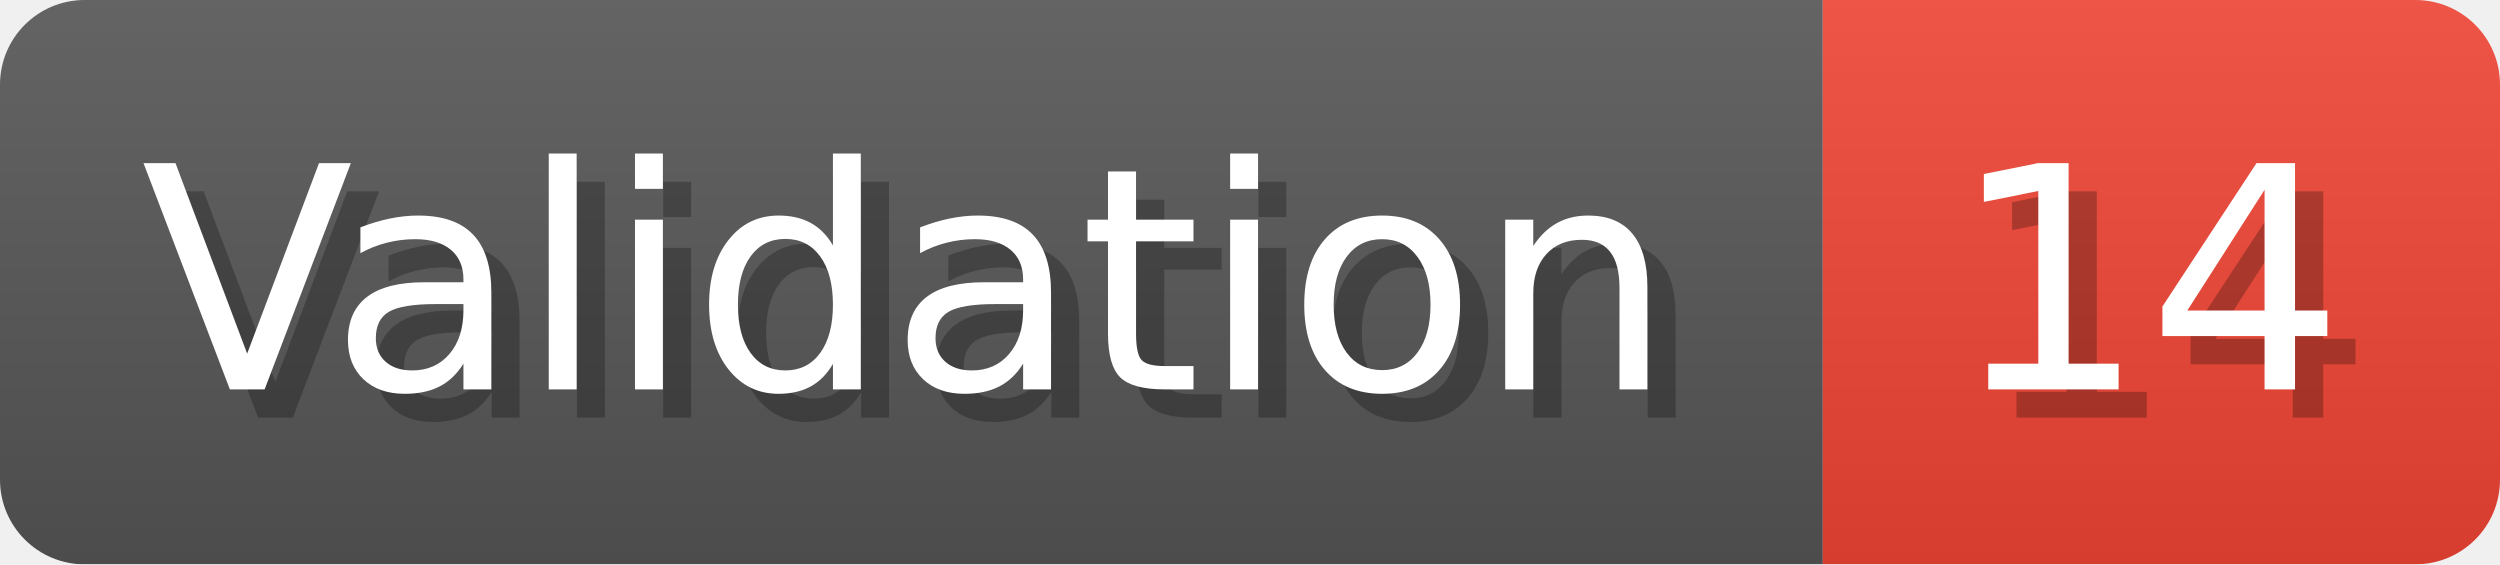
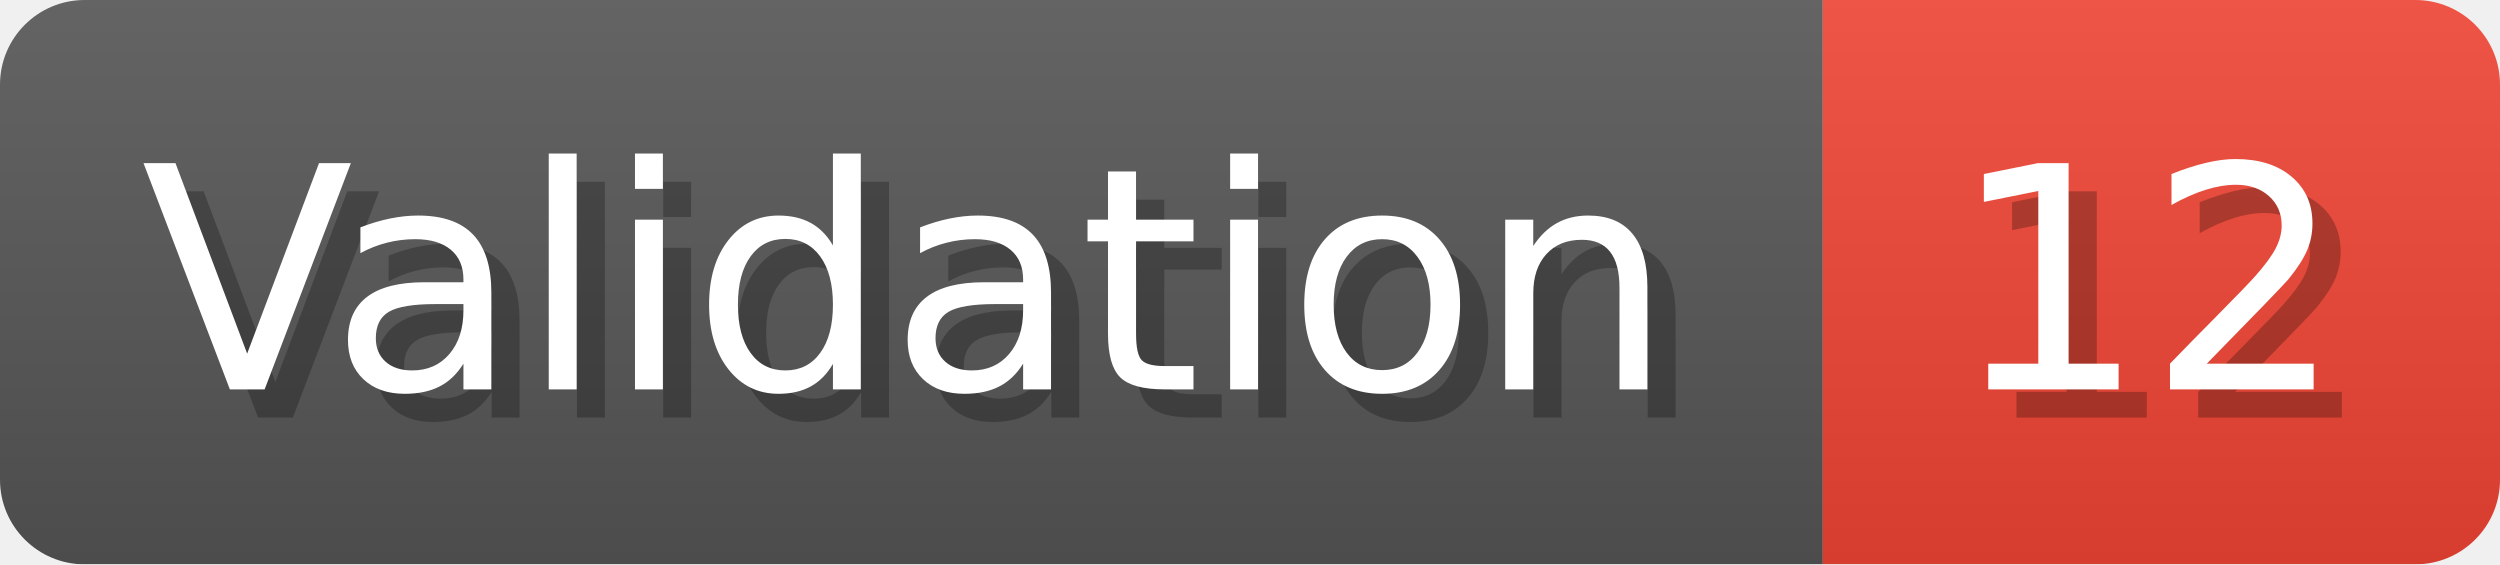
- <svg xmlns="http://www.w3.org/2000/svg" width="88.6" height="20" viewBox="0 0 886 200" role="img" aria-label="Validation: 14">
+ <svg xmlns="http://www.w3.org/2000/svg" width="88.6" height="20" viewBox="0 0 886 200" role="img" aria-label="Validation: 12">
  <linearGradient id="a" x2="0" y2="100%">
    <stop offset="0" stop-opacity=".1" stop-color="#EEE" />
    <stop offset="1" stop-opacity=".1" />
  </linearGradient>
  <mask id="m">
    <rect width="886" height="200" rx="30" fill="#FFF" />
  </mask>
  <g mask="url(#m)">
    <rect width="646" height="200" fill="#555" />
    <rect width="240" height="200" fill="#E43" x="646" />
    <rect width="886" height="200" fill="url(#a)" />
  </g>
  <g aria-hidden="true" fill="#fff" text-anchor="start" font-family="Verdana,DejaVu Sans,sans-serif" font-size="110">
    <text x="60" y="148" textLength="546" fill="#000" opacity="0.25">Validation</text>
    <text x="50" y="138" textLength="546">Validation</text>
-     <text x="701" y="148" textLength="140" fill="#000" opacity="0.25">14</text>
-     <text x="691" y="138" textLength="140">14</text>
+     <text x="701" y="148" textLength="140" fill="#000" opacity="0.25">12</text>
+     <text x="691" y="138" textLength="140">12</text>
  </g>
</svg>
